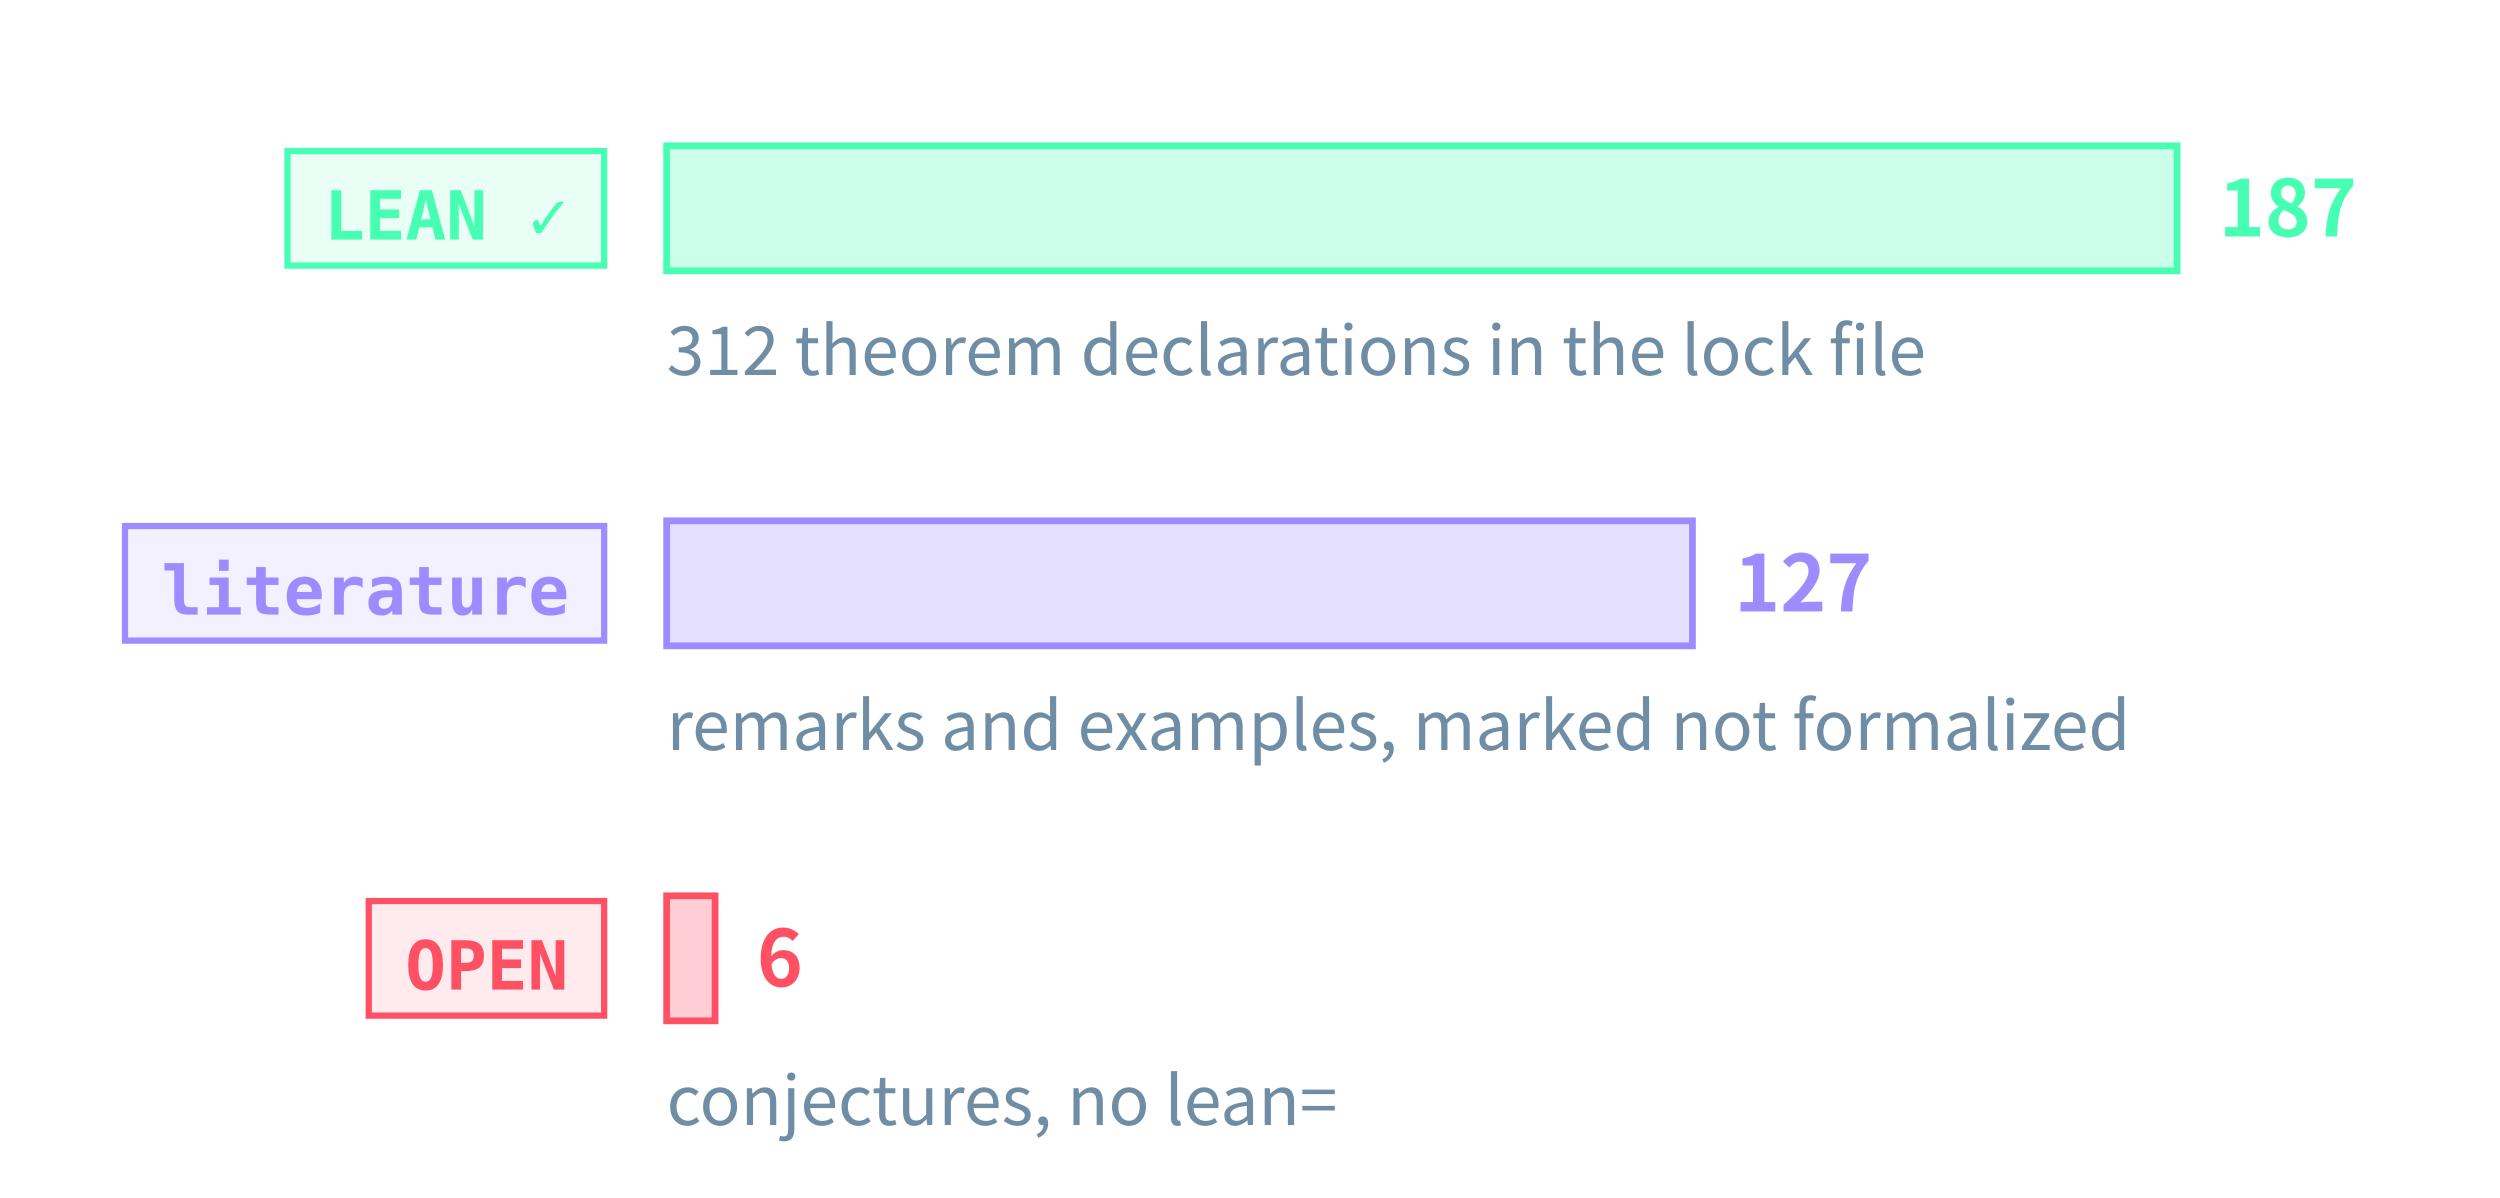
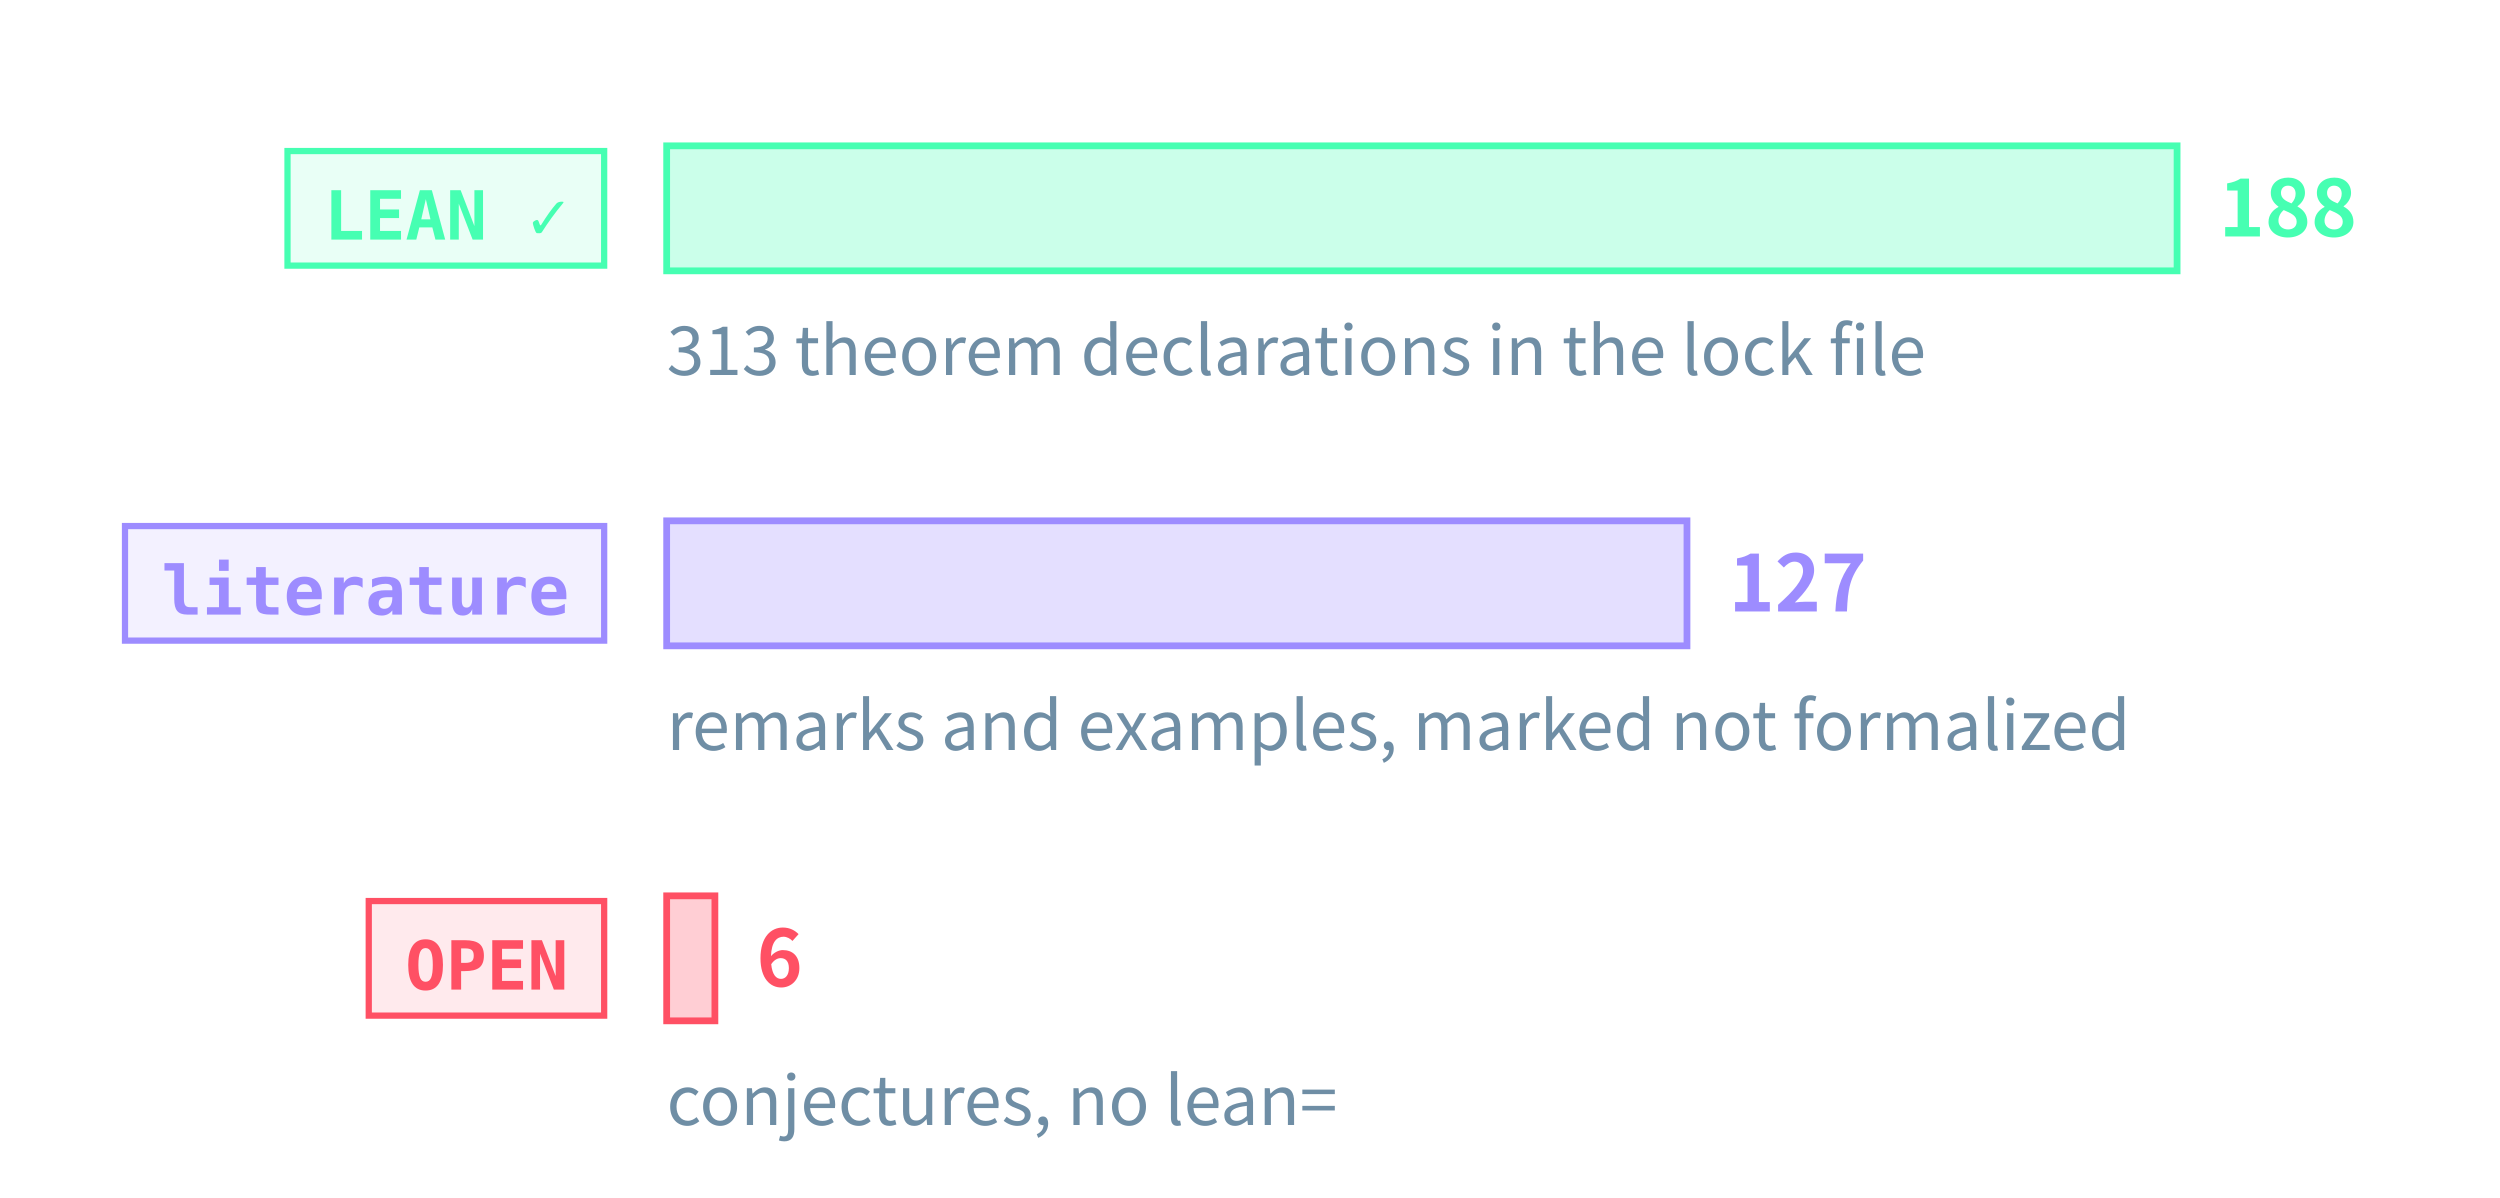
<svg xmlns="http://www.w3.org/2000/svg" class="tr-fig" data-tr-fig="prelude-three-tiers" data-lang="en" viewBox="0 0 480 230" width="480" height="230" font-family="'Noto Sans SC', 'Noto Sans CJK SC', 'Source Sans 3', 'PingFang SC', 'Microsoft YaHei', system-ui, sans-serif" role="img" aria-label="Three bars, each with a tag. The top bar is green, tagged LEAN ✓: the theorems, lemmas, propositions and corollaries with a Lean reference, the longest. The middle bar is violet, tagged “literature”: the remarks and examples marked as literature results. The bottom bar is red, tagged OPEN: the open conjectures, very short. Each bar ends in its count; under the green bar a note gives the number of theorem declarations in the lock file.">
  <style>.ts-ink{stroke:#d4efff}.tf-ink{fill:#d4efff}.ts-dim{stroke:#6f8ea5}.tf-dim{fill:#6f8ea5}.ts-faint{stroke:#34506a}.tf-faint{fill:#34506a}.ts-edge{stroke:#143049}.tf-edge{fill:#143049}.ts-hot{stroke:#1f5d7c}.tf-hot{fill:#1f5d7c}.ts-bg{stroke:#03060c}.tf-bg{fill:#03060c}.ts-panel{stroke:#07101b}.tf-panel{fill:#07101b}.ts-sheet{stroke:#050c16}.tf-sheet{fill:#050c16}.ts-cyan{stroke:#19f0ff}.tf-cyan{fill:#19f0ff}.ts-magenta{stroke:#ff2fd0}.tf-magenta{fill:#ff2fd0}.ts-amber{stroke:#ffc83d}.tf-amber{fill:#ffc83d}.ts-violet{stroke:#9d8cff}.tf-violet{fill:#9d8cff}.ts-ok{stroke:#46ffb2}.tf-ok{fill:#46ffb2}.ts-warn{stroke:#ff5064}.tf-warn{fill:#ff5064}.ts-blue{stroke:#2a7bff}.tf-blue{fill:#2a7bff}.ts-orange{stroke:#ff8a3c}.tf-orange{fill:#ff8a3c}.ts-sigma{stroke:#cfe3ff}.tf-sigma{fill:#cfe3ff}</style>
  <rect x="55.2" y="29" width="60.8" height="22" class="ts-ok tf-ok" stroke-width="1.2" fill-opacity="0.12" />
  <text class="tf-ok tr-fig-mono" x="62.2" y="46" font-size="13" font-family="'JetBrains Mono', 'DejaVu Sans Mono', ui-monospace, Menlo, Consolas, monospace" font-weight="600">LEAN ✓</text>
  <rect x="128" y="28" width="290" height="24" class="ts-ok tf-ok" stroke-width="1.3" fill-opacity="0.28" />
-   <text class="tf-ok" x="426" y="45.4" font-size="15" font-weight="600">187</text>
+   <text class="tf-ok" x="426" y="45.4" font-size="15" font-weight="600">188</text>
  <rect x="24" y="101" width="92" height="22" class="ts-violet tf-violet" stroke-width="1.2" fill-opacity="0.12" />
  <text class="tf-violet tr-fig-mono" x="31" y="118" font-size="13" font-family="'JetBrains Mono', 'DejaVu Sans Mono', ui-monospace, Menlo, Consolas, monospace" font-weight="600">literature</text>
-   <rect x="128" y="100" width="196.95" height="24" class="ts-violet tf-violet" stroke-width="1.3" fill-opacity="0.28" />
-   <text class="tf-violet" x="332.95" y="117.4" font-size="15" font-weight="600">127</text>
+   <rect x="128" y="100" width="195.9" height="24" class="ts-violet tf-violet" stroke-width="1.3" fill-opacity="0.28" />
+   <text class="tf-violet" x="331.9" y="117.4" font-size="15" font-weight="600">127</text>
  <rect x="70.8" y="173" width="45.2" height="22" class="ts-warn tf-warn" stroke-width="1.2" fill-opacity="0.12" />
  <text class="tf-warn tr-fig-mono" x="77.8" y="190" font-size="13" font-family="'JetBrains Mono', 'DejaVu Sans Mono', ui-monospace, Menlo, Consolas, monospace" font-weight="600">OPEN</text>
-   <rect x="128" y="172" width="9.3" height="24" class="ts-warn tf-warn" stroke-width="1.3" fill-opacity="0.28" />
-   <text class="tf-warn" x="145.3" y="189.4" font-size="15" font-weight="600">6</text>
-   <text class="tf-dim" x="128" y="72" font-size="13">312 theorem declarations in the lock file</text>
+   <rect x="128" y="172" width="9.26" height="24" class="ts-warn tf-warn" stroke-width="1.3" fill-opacity="0.28" />
+   <text class="tf-warn" x="145.26" y="189.4" font-size="15" font-weight="600">6</text>
+   <text class="tf-dim" x="128" y="72" font-size="13">313 theorem declarations in the lock file</text>
  <text class="tf-dim" x="128" y="144" font-size="13">remarks and examples, marked not formalized</text>
  <text class="tf-dim" x="128" y="216" font-size="13">conjectures, no lean=</text>
</svg>
